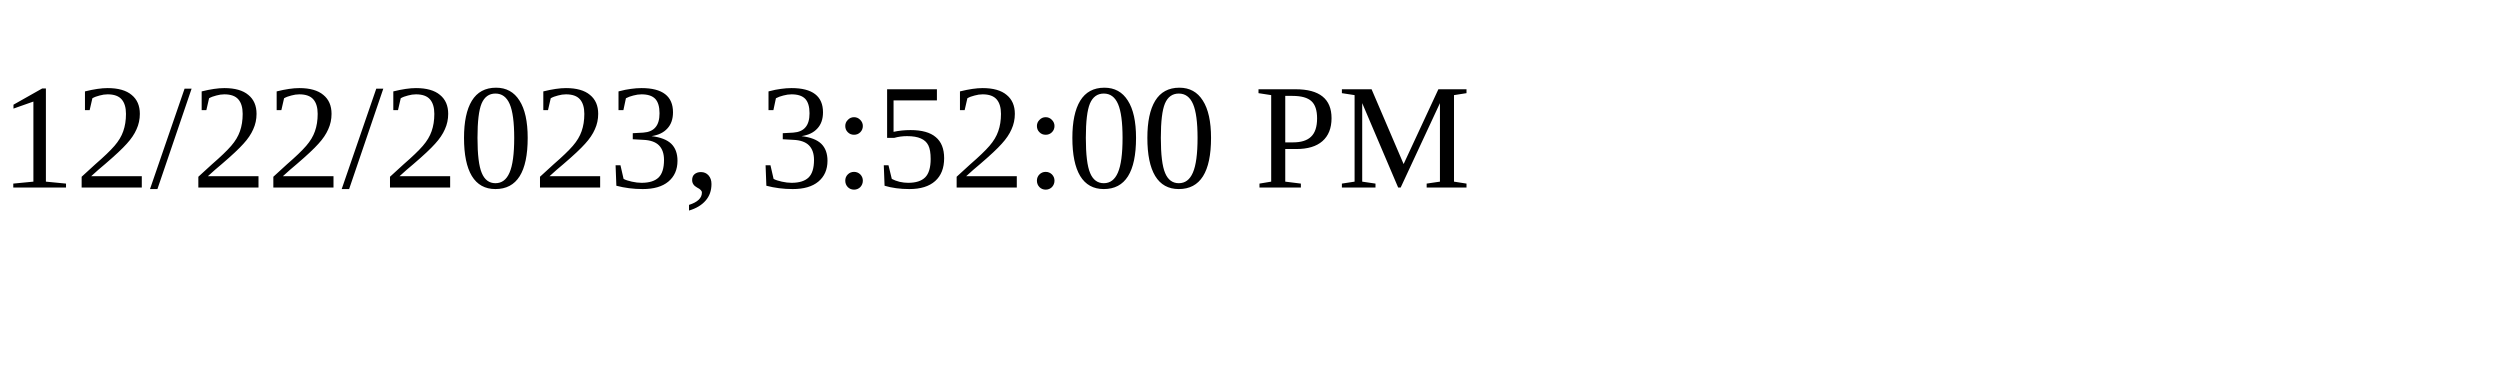
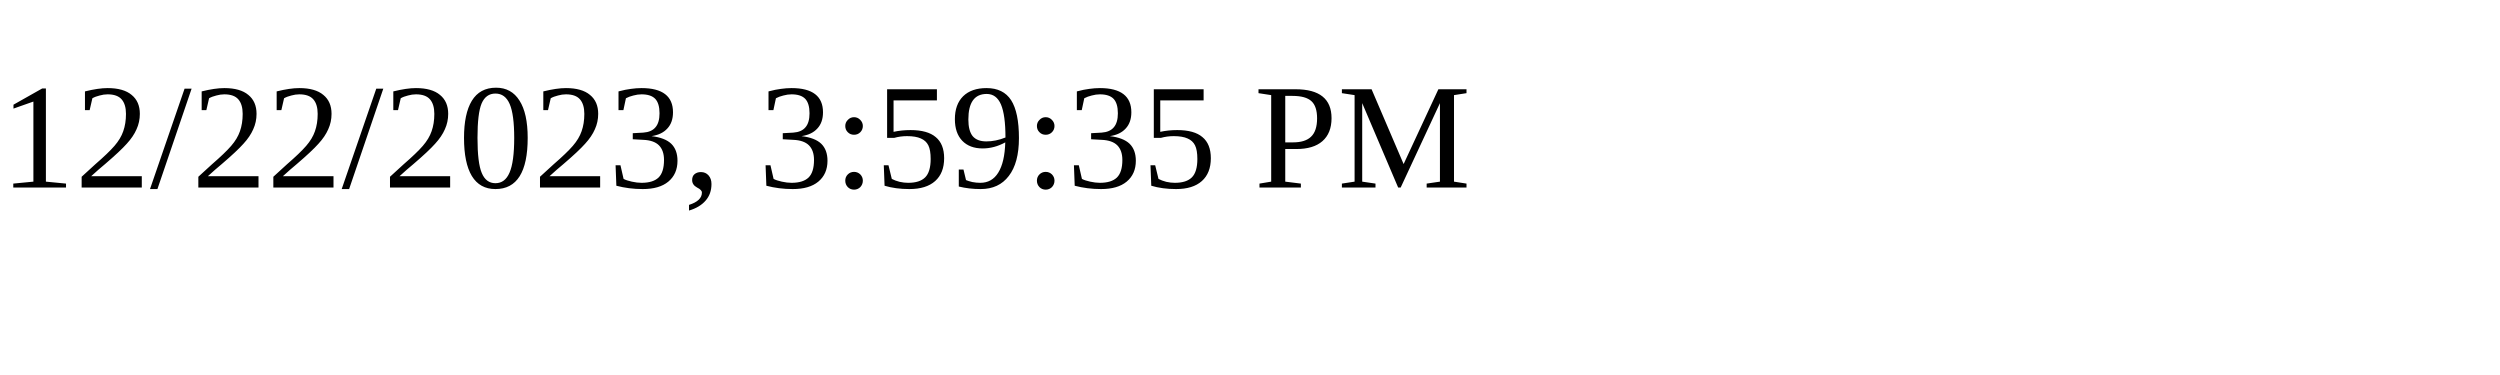
<svg xmlns="http://www.w3.org/2000/svg" height="30" width="200">
-   <text x="0" y="15">12/22/2023, 3:52:00 PM</text>
+   <text x="0" y="15">12/22/2023, 3:59:35 PM</text>
</svg>
